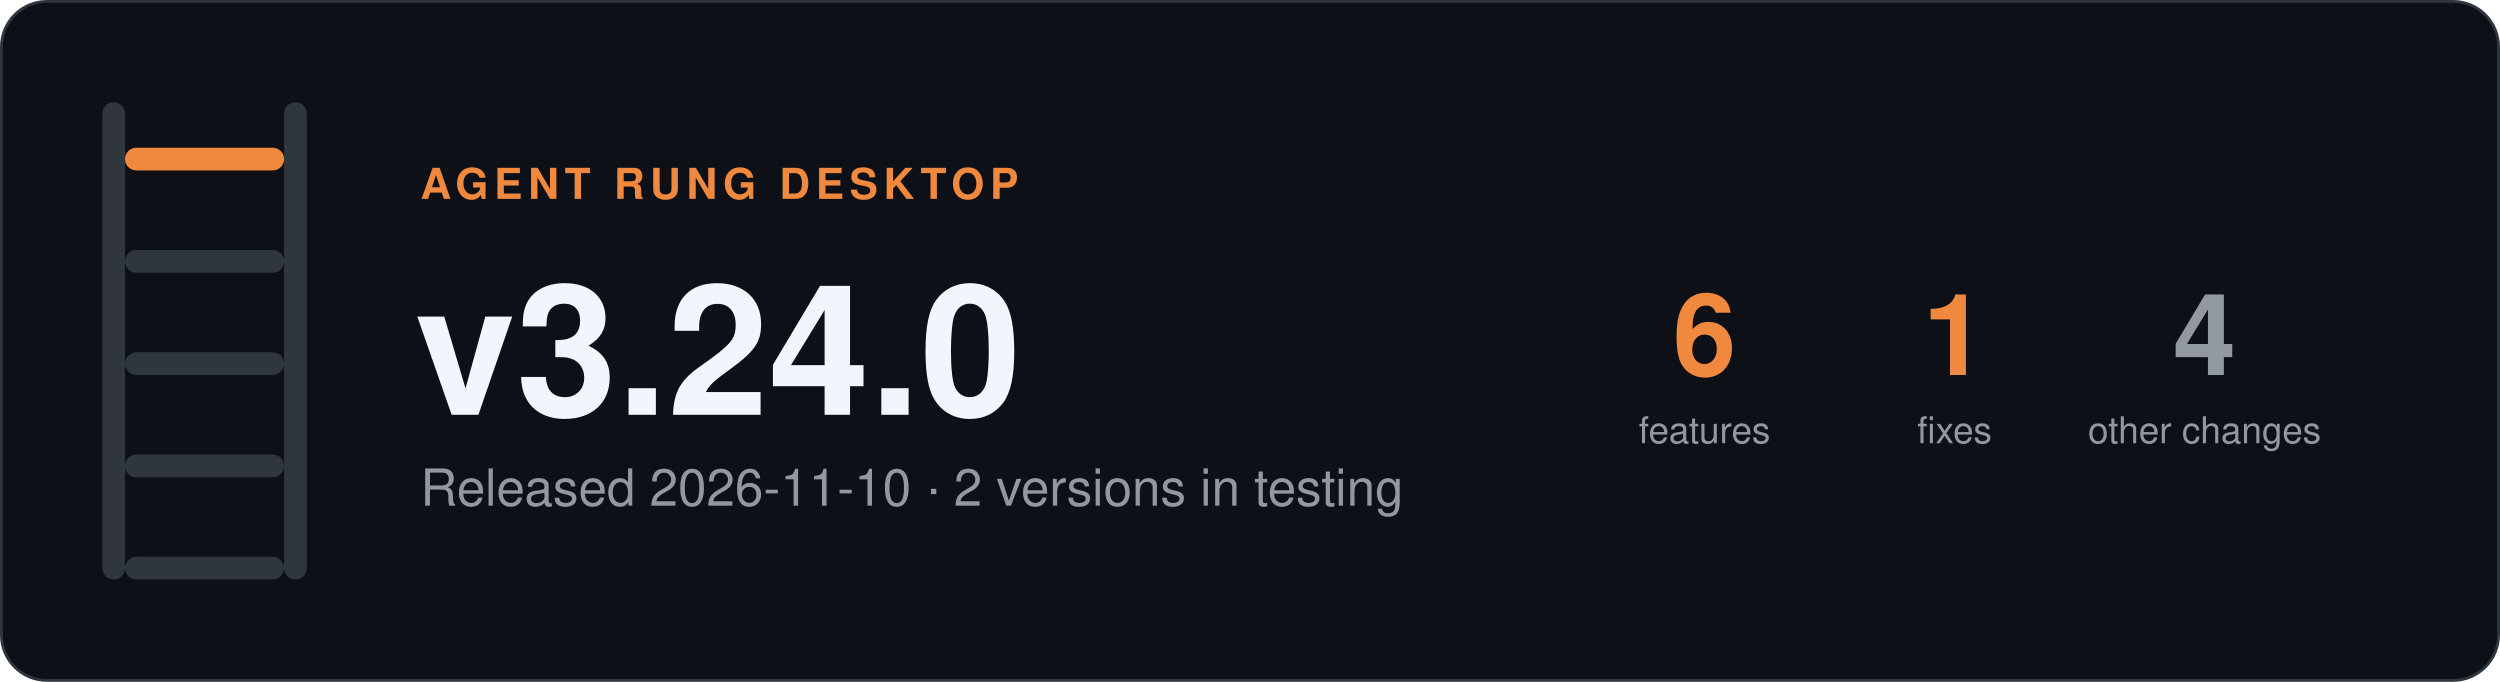
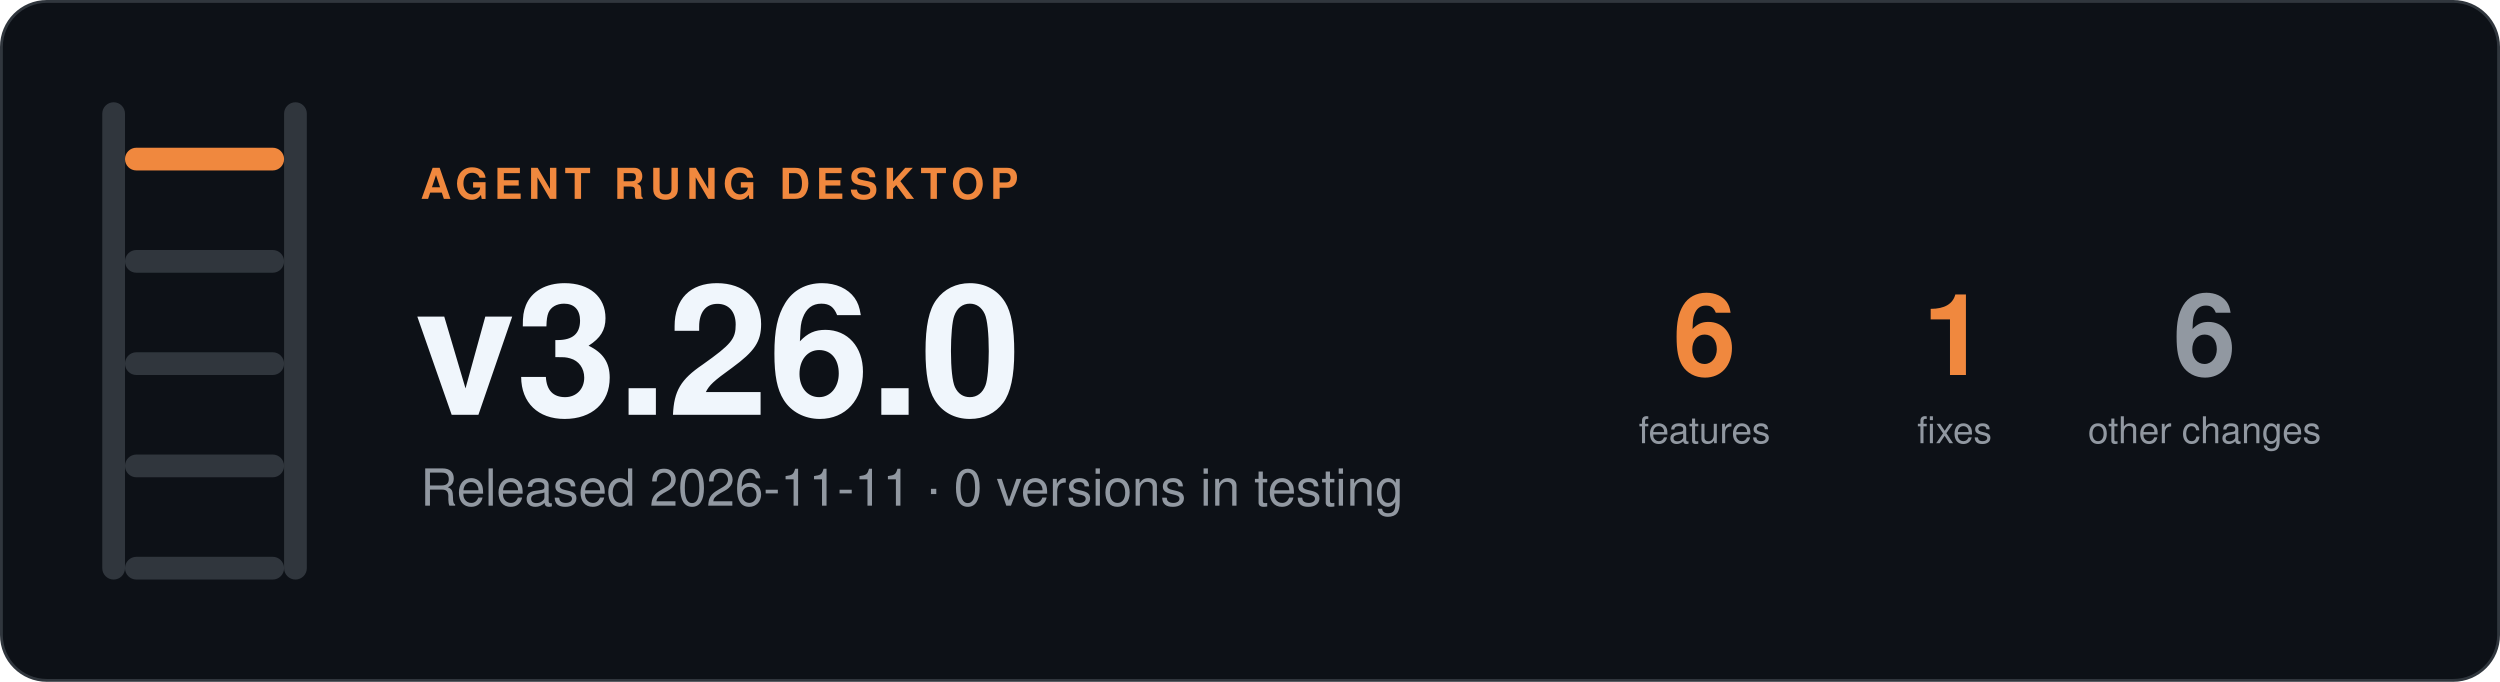
- <svg xmlns="http://www.w3.org/2000/svg" width="880" height="240" viewBox="0 0 880 240" role="img" aria-label="Agent Rung desktop v3.24.0, Released 2026-11-10 · 2 versions in testing">
+ <svg xmlns="http://www.w3.org/2000/svg" width="880" height="240" viewBox="0 0 880 240" role="img" aria-label="Agent Rung desktop v3.26.0, Released 2026-11-11 · 0 versions in testing">
  <rect x="0.5" y="0.5" width="879" height="239" rx="16" fill="#0d1117" stroke="#30363d" />
  <rect x="36" y="36" width="8" height="168" rx="4" fill="#30363d" />
  <rect x="100" y="36" width="8" height="168" rx="4" fill="#30363d" />
  <rect x="44" y="52" width="56" height="8" rx="4" fill="#f0883e" />
  <rect x="44" y="88" width="56" height="8" rx="4" fill="#30363d" />
  <rect x="44" y="124" width="56" height="8" rx="4" fill="#30363d" />
  <rect x="44" y="160" width="56" height="8" rx="4" fill="#30363d" />
  <rect x="44" y="196" width="56" height="8" rx="4" fill="#30363d" />
  <g font-family="-apple-system, BlinkMacSystemFont, 'Segoe UI', Helvetica, Arial, sans-serif">
    <text x="148" y="70" font-size="15" font-weight="600" letter-spacing="2" fill="#f0883e">AGENT RUNG DESKTOP</text>
-     <text x="146" y="146" font-size="64" font-weight="700" fill="#f0f6fc">v3.24.0</text>
-     <text x="148" y="178" font-size="18" fill="#9198a1">Released 2026-11-10 · 2 versions in testing</text>
+     <text x="146" y="146" font-size="64" font-weight="700" fill="#f0f6fc">v3.26.0</text>
+     <text x="148" y="178" font-size="18" fill="#9198a1">Released 2026-11-11 · 0 versions in testing</text>
    <text x="600" y="132" font-size="40" font-weight="700" text-anchor="middle" fill="#f0883e">6</text>
    <text x="600" y="156" font-size="13" text-anchor="middle" fill="#9198a1">features</text>
    <text x="688" y="132" font-size="40" font-weight="700" text-anchor="middle" fill="#f0883e">1</text>
    <text x="688" y="156" font-size="13" text-anchor="middle" fill="#9198a1">fixes</text>
-     <text x="776" y="132" font-size="40" font-weight="700" text-anchor="middle" fill="#9198a1">4</text>
+     <text x="776" y="132" font-size="40" font-weight="700" text-anchor="middle" fill="#9198a1">6</text>
    <text x="776" y="156" font-size="13" text-anchor="middle" fill="#9198a1">other changes</text>
  </g>
</svg>
